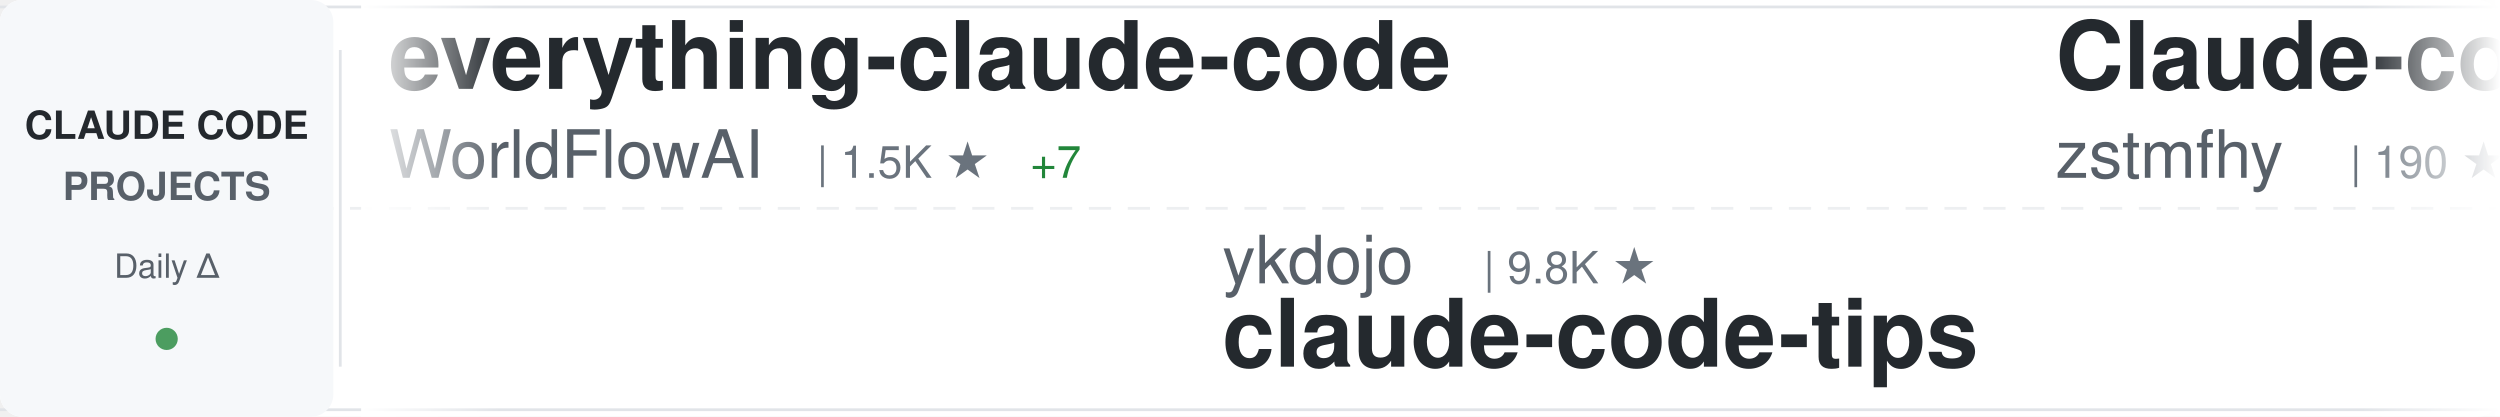
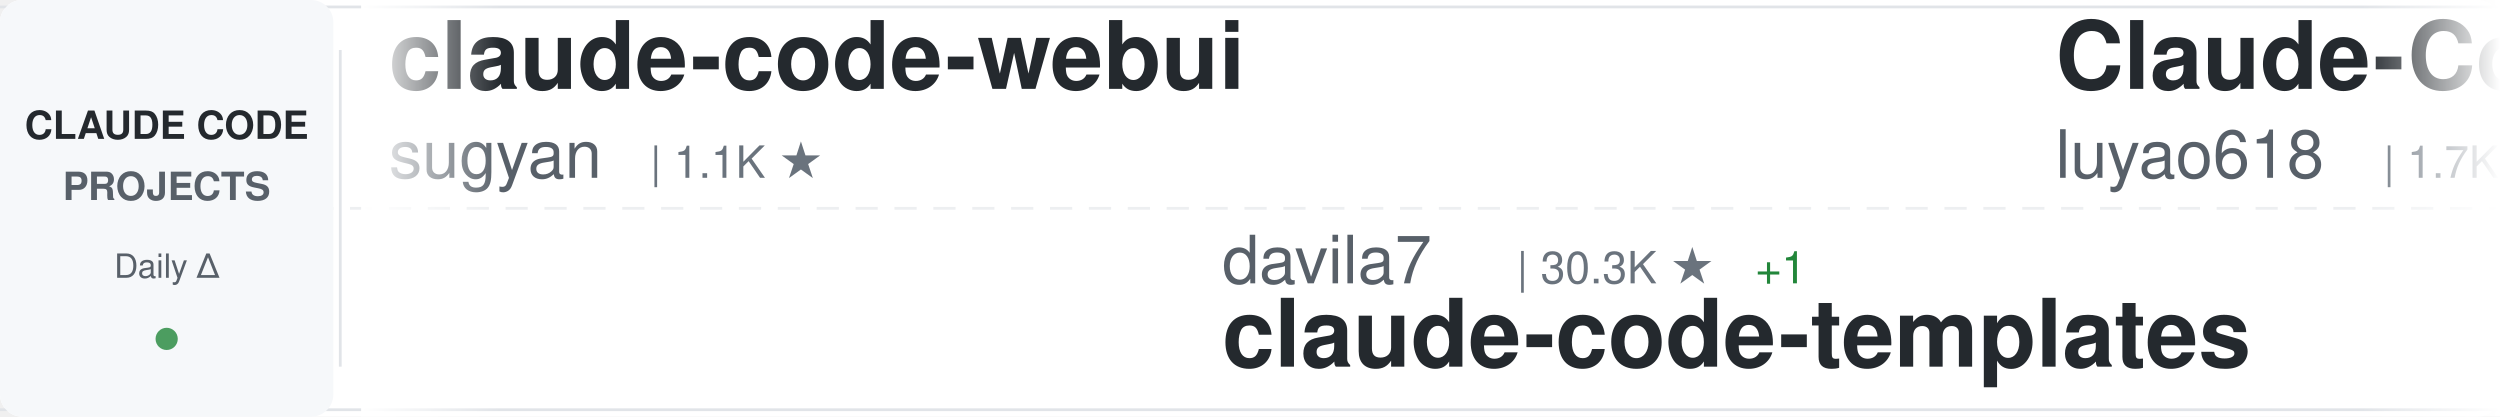
<svg xmlns="http://www.w3.org/2000/svg" width="900" height="150">
  <defs>
    <linearGradient id="awesomeLeftFade" x1="0%" y1="0%" x2="100%" y2="0%">
      <stop offset="0%" style="stop-color:#ffffff;stop-opacity:1" />
      <stop offset="100%" style="stop-color:#ffffff;stop-opacity:0" />
    </linearGradient>
    <linearGradient id="awesomeRightFade" x1="0%" y1="0%" x2="100%" y2="0%">
      <stop offset="0%" style="stop-color:#ffffff;stop-opacity:0" />
      <stop offset="100%" style="stop-color:#ffffff;stop-opacity:1" />
    </linearGradient>
  </defs>
  <rect width="900" height="150" fill="#ffffff" rx="8" />
  <rect x="0" y="2" width="900" height="1" fill="#e1e4e8" />
  <rect x="0" y="147" width="900" height="1" fill="#e1e4e8" />
  <line x1="0" y1="75" x2="900" y2="75" stroke="#e1e4e8" stroke-width="1" stroke-dasharray="8 6" opacity="0.6" />
  <rect x="0" y="0" width="120" height="150" fill="#f6f8fa" rx="8" />
  <text x="60" y="50" font-family="-apple-system, BlinkMacSystemFont, 'Segoe UI', Helvetica, Arial, sans-serif" font-size="14" font-weight="600" fill="#24292e" text-anchor="middle">CLAUDE CODE</text>
  <text x="60" y="72" font-family="-apple-system, BlinkMacSystemFont, 'Segoe UI', Helvetica, Arial, sans-serif" font-size="14" font-weight="600" fill="#586069" text-anchor="middle">PROJECTS</text>
  <text x="60" y="100" font-family="-apple-system, BlinkMacSystemFont, 'Segoe UI', Helvetica, Arial, sans-serif" font-size="12" font-weight="500" fill="#586069" text-anchor="middle">Daily Δ</text>
  <circle cx="60" cy="122" r="4" fill="#22863a" opacity="0.8" />
  <rect x="122" y="18" width="1" height="114" fill="#e1e4e8" />
  <clipPath id="awesomeTickerClip">
    <rect x="130" y="0" width="770" height="150" />
  </clipPath>
  <g clip-path="url(#awesomeTickerClip)">
    <g id="awesomeTickerItems">
      <animateTransform attributeName="transform" attributeType="XML" type="translate" from="0 0" to="-3000 0" dur="54s" repeatCount="indefinite" />
      <g transform="translate(0, 0)">
-         <text x="140" y="32" font-family="-apple-system, BlinkMacSystemFont, 'Segoe UI', Helvetica, Arial, sans-serif" font-size="34" font-weight="600" fill="#24292e">everything-claude-code</text>
-         <text x="140" y="64" font-family="-apple-system, BlinkMacSystemFont, 'Segoe UI', Helvetica, Arial, sans-serif" font-size="24" font-weight="400" fill="#586069">WorldFlowAI</text>
-         <text x="294" y="64" font-family="-apple-system, BlinkMacSystemFont, 'Segoe UI', Helvetica, Arial, sans-serif" font-size="16" font-weight="500" fill="#6a737d">| 1.5K ★</text>
-         <text x="371" y="64" font-family="-apple-system, BlinkMacSystemFont, 'Segoe UI', Helvetica, Arial, sans-serif" font-size="16" font-weight="500" fill="#22863a"> +7</text>
+         <text x="140" y="32" font-family="-apple-system, BlinkMacSystemFont, 'Segoe UI', Helvetica, Arial, sans-serif" font-size="34" font-weight="600" fill="#24292e">claude-code-webui</text>
+         <text x="140" y="64" font-family="-apple-system, BlinkMacSystemFont, 'Segoe UI', Helvetica, Arial, sans-serif" font-size="24" font-weight="400" fill="#586069">sugyan</text>
+         <text x="234" y="64" font-family="-apple-system, BlinkMacSystemFont, 'Segoe UI', Helvetica, Arial, sans-serif" font-size="16" font-weight="500" fill="#6a737d">| 1.1K ★</text>
      </g>
      <g transform="translate(300, 0)">
-         <text x="140" y="102" font-family="-apple-system, BlinkMacSystemFont, 'Segoe UI', Helvetica, Arial, sans-serif" font-size="24" font-weight="400" fill="#586069">ykdojo</text>
-         <text x="234" y="102" font-family="-apple-system, BlinkMacSystemFont, 'Segoe UI', Helvetica, Arial, sans-serif" font-size="16" font-weight="500" fill="#6a737d">| 9.8K ★</text>
-         <text x="140" y="132" font-family="-apple-system, BlinkMacSystemFont, 'Segoe UI', Helvetica, Arial, sans-serif" font-size="34" font-weight="600" fill="#24292e">claude-code-tips</text>
+         <text x="140" y="102" font-family="-apple-system, BlinkMacSystemFont, 'Segoe UI', Helvetica, Arial, sans-serif" font-size="24" font-weight="400" fill="#586069">davila7</text>
+         <text x="246" y="102" font-family="-apple-system, BlinkMacSystemFont, 'Segoe UI', Helvetica, Arial, sans-serif" font-size="16" font-weight="500" fill="#6a737d">| 30.3K ★</text>
+         <text x="332" y="102" font-family="-apple-system, BlinkMacSystemFont, 'Segoe UI', Helvetica, Arial, sans-serif" font-size="16" font-weight="500" fill="#22863a"> +1</text>
+         <text x="140" y="132" font-family="-apple-system, BlinkMacSystemFont, 'Segoe UI', Helvetica, Arial, sans-serif" font-size="34" font-weight="600" fill="#24292e">claude-code-templates</text>
      </g>
      <g transform="translate(600, 0)">
-         <text x="140" y="32" font-family="-apple-system, BlinkMacSystemFont, 'Segoe UI', Helvetica, Arial, sans-serif" font-size="34" font-weight="600" fill="#24292e">Claude-code</text>
-         <text x="140" y="64" font-family="-apple-system, BlinkMacSystemFont, 'Segoe UI', Helvetica, Arial, sans-serif" font-size="24" font-weight="400" fill="#586069">zstmfhy</text>
-         <text x="246" y="64" font-family="-apple-system, BlinkMacSystemFont, 'Segoe UI', Helvetica, Arial, sans-serif" font-size="16" font-weight="500" fill="#6a737d">| 190 ★</text>
+         <text x="140" y="32" font-family="-apple-system, BlinkMacSystemFont, 'Segoe UI', Helvetica, Arial, sans-serif" font-size="34" font-weight="600" fill="#24292e">Claude-Code-Source-Study</text>
+         <text x="140" y="64" font-family="-apple-system, BlinkMacSystemFont, 'Segoe UI', Helvetica, Arial, sans-serif" font-size="24" font-weight="400" fill="#586069">luyao618</text>
+         <text x="258" y="64" font-family="-apple-system, BlinkMacSystemFont, 'Segoe UI', Helvetica, Arial, sans-serif" font-size="16" font-weight="500" fill="#6a737d">| 1.7K ★</text>
      </g>
      <g transform="translate(900, 0)">
-         <text x="140" y="102" font-family="-apple-system, BlinkMacSystemFont, 'Segoe UI', Helvetica, Arial, sans-serif" font-size="24" font-weight="400" fill="#586069">FlorianBruniaux</text>
-         <text x="342" y="102" font-family="-apple-system, BlinkMacSystemFont, 'Segoe UI', Helvetica, Arial, sans-serif" font-size="16" font-weight="500" fill="#6a737d">| 5.8K ★</text>
-         <text x="419" y="102" font-family="-apple-system, BlinkMacSystemFont, 'Segoe UI', Helvetica, Arial, sans-serif" font-size="16" font-weight="500" fill="#22863a"> +1</text>
-         <text x="140" y="132" font-family="-apple-system, BlinkMacSystemFont, 'Segoe UI', Helvetica, Arial, sans-serif" font-size="34" font-weight="600" fill="#24292e">claude-code-ultimate-gui...</text>
+         <text x="140" y="102" font-family="-apple-system, BlinkMacSystemFont, 'Segoe UI', Helvetica, Arial, sans-serif" font-size="24" font-weight="400" fill="#586069">anthropics</text>
+         <text x="282" y="102" font-family="-apple-system, BlinkMacSystemFont, 'Segoe UI', Helvetica, Arial, sans-serif" font-size="16" font-weight="500" fill="#6a737d">| 950 ★</text>
+         <text x="140" y="132" font-family="-apple-system, BlinkMacSystemFont, 'Segoe UI', Helvetica, Arial, sans-serif" font-size="34" font-weight="600" fill="#24292e">claude-code-base-action</text>
      </g>
      <g transform="translate(1200, 0)">
-         <text x="140" y="32" font-family="-apple-system, BlinkMacSystemFont, 'Segoe UI', Helvetica, Arial, sans-serif" font-size="34" font-weight="600" fill="#24292e">claude-code-workflows</text>
-         <text x="140" y="64" font-family="-apple-system, BlinkMacSystemFont, 'Segoe UI', Helvetica, Arial, sans-serif" font-size="24" font-weight="400" fill="#586069">OneRedOak</text>
-         <text x="270" y="64" font-family="-apple-system, BlinkMacSystemFont, 'Segoe UI', Helvetica, Arial, sans-serif" font-size="16" font-weight="500" fill="#6a737d">| 3.9K ★</text>
+         <text x="140" y="32" font-family="-apple-system, BlinkMacSystemFont, 'Segoe UI', Helvetica, Arial, sans-serif" font-size="34" font-weight="600" fill="#24292e">claude-code-source-build</text>
+         <text x="140" y="64" font-family="-apple-system, BlinkMacSystemFont, 'Segoe UI', Helvetica, Arial, sans-serif" font-size="24" font-weight="400" fill="#586069">andrew-kramer-inno</text>
+         <text x="378" y="64" font-family="-apple-system, BlinkMacSystemFont, 'Segoe UI', Helvetica, Arial, sans-serif" font-size="16" font-weight="500" fill="#6a737d">| 594 ★</text>
      </g>
      <g transform="translate(1500, 0)">
-         <text x="140" y="102" font-family="-apple-system, BlinkMacSystemFont, 'Segoe UI', Helvetica, Arial, sans-serif" font-size="24" font-weight="400" fill="#586069">ChinaSiro</text>
-         <text x="270" y="102" font-family="-apple-system, BlinkMacSystemFont, 'Segoe UI', Helvetica, Arial, sans-serif" font-size="16" font-weight="500" fill="#6a737d">| 9.6K ★</text>
-         <text x="347" y="102" font-family="-apple-system, BlinkMacSystemFont, 'Segoe UI', Helvetica, Arial, sans-serif" font-size="16" font-weight="500" fill="#22863a"> +3</text>
-         <text x="140" y="132" font-family="-apple-system, BlinkMacSystemFont, 'Segoe UI', Helvetica, Arial, sans-serif" font-size="34" font-weight="600" fill="#24292e">claude-code-sourcemap</text>
+         <text x="140" y="102" font-family="-apple-system, BlinkMacSystemFont, 'Segoe UI', Helvetica, Arial, sans-serif" font-size="24" font-weight="400" fill="#586069">Windy3f3f3f3f</text>
+         <text x="318" y="102" font-family="-apple-system, BlinkMacSystemFont, 'Segoe UI', Helvetica, Arial, sans-serif" font-size="16" font-weight="500" fill="#6a737d">| 3.5K ★</text>
+         <text x="140" y="132" font-family="-apple-system, BlinkMacSystemFont, 'Segoe UI', Helvetica, Arial, sans-serif" font-size="34" font-weight="600" fill="#24292e">how-claude-code-works</text>
      </g>
      <g transform="translate(1800, 0)">
-         <text x="140" y="32" font-family="-apple-system, BlinkMacSystemFont, 'Segoe UI', Helvetica, Arial, sans-serif" font-size="34" font-weight="600" fill="#24292e">claude-code-from-scratch</text>
-         <text x="140" y="64" font-family="-apple-system, BlinkMacSystemFont, 'Segoe UI', Helvetica, Arial, sans-serif" font-size="24" font-weight="400" fill="#586069">Windy3f3f3f3f</text>
-         <text x="318" y="64" font-family="-apple-system, BlinkMacSystemFont, 'Segoe UI', Helvetica, Arial, sans-serif" font-size="16" font-weight="500" fill="#6a737d">| 2.6K ★</text>
-         <text x="395" y="64" font-family="-apple-system, BlinkMacSystemFont, 'Segoe UI', Helvetica, Arial, sans-serif" font-size="16" font-weight="500" fill="#22863a"> +1</text>
+         <text x="140" y="32" font-family="-apple-system, BlinkMacSystemFont, 'Segoe UI', Helvetica, Arial, sans-serif" font-size="34" font-weight="600" fill="#24292e">claude_code_src</text>
+         <text x="140" y="64" font-family="-apple-system, BlinkMacSystemFont, 'Segoe UI', Helvetica, Arial, sans-serif" font-size="24" font-weight="400" fill="#586069">ponponon</text>
+         <text x="258" y="64" font-family="-apple-system, BlinkMacSystemFont, 'Segoe UI', Helvetica, Arial, sans-serif" font-size="16" font-weight="500" fill="#6a737d">| 2.3K ★</text>
      </g>
      <g transform="translate(2100, 0)">
-         <text x="140" y="102" font-family="-apple-system, BlinkMacSystemFont, 'Segoe UI', Helvetica, Arial, sans-serif" font-size="24" font-weight="400" fill="#586069">jeremylongshore</text>
-         <text x="342" y="102" font-family="-apple-system, BlinkMacSystemFont, 'Segoe UI', Helvetica, Arial, sans-serif" font-size="16" font-weight="500" fill="#6a737d">| 2.7K ★</text>
-         <text x="419" y="102" font-family="-apple-system, BlinkMacSystemFont, 'Segoe UI', Helvetica, Arial, sans-serif" font-size="16" font-weight="500" fill="#cb2431"> -1</text>
-         <text x="140" y="132" font-family="-apple-system, BlinkMacSystemFont, 'Segoe UI', Helvetica, Arial, sans-serif" font-size="34" font-weight="600" fill="#24292e">claude-code-plugins-plus...</text>
+         <text x="140" y="102" font-family="-apple-system, BlinkMacSystemFont, 'Segoe UI', Helvetica, Arial, sans-serif" font-size="24" font-weight="400" fill="#586069">musistudio</text>
+         <text x="282" y="102" font-family="-apple-system, BlinkMacSystemFont, 'Segoe UI', Helvetica, Arial, sans-serif" font-size="16" font-weight="500" fill="#6a737d">| 36.8K ★</text>
+         <text x="368" y="102" font-family="-apple-system, BlinkMacSystemFont, 'Segoe UI', Helvetica, Arial, sans-serif" font-size="16" font-weight="500" fill="#22863a"> +3</text>
+         <text x="140" y="132" font-family="-apple-system, BlinkMacSystemFont, 'Segoe UI', Helvetica, Arial, sans-serif" font-size="34" font-weight="600" fill="#24292e">claude-code-router</text>
      </g>
      <g transform="translate(2400, 0)">
-         <text x="140" y="32" font-family="-apple-system, BlinkMacSystemFont, 'Segoe UI', Helvetica, Arial, sans-serif" font-size="34" font-weight="600" fill="#24292e">claude-code-my-workflow</text>
-         <text x="140" y="64" font-family="-apple-system, BlinkMacSystemFont, 'Segoe UI', Helvetica, Arial, sans-serif" font-size="24" font-weight="400" fill="#586069">pedrohcgs</text>
-         <text x="270" y="64" font-family="-apple-system, BlinkMacSystemFont, 'Segoe UI', Helvetica, Arial, sans-serif" font-size="16" font-weight="500" fill="#6a737d">| 1.5K ★</text>
-         <text x="347" y="64" font-family="-apple-system, BlinkMacSystemFont, 'Segoe UI', Helvetica, Arial, sans-serif" font-size="16" font-weight="500" fill="#22863a"> +1</text>
+         <text x="140" y="32" font-family="-apple-system, BlinkMacSystemFont, 'Segoe UI', Helvetica, Arial, sans-serif" font-size="34" font-weight="600" fill="#24292e">claude-code-action</text>
+         <text x="140" y="64" font-family="-apple-system, BlinkMacSystemFont, 'Segoe UI', Helvetica, Arial, sans-serif" font-size="24" font-weight="400" fill="#586069">anthropics</text>
+         <text x="282" y="64" font-family="-apple-system, BlinkMacSystemFont, 'Segoe UI', Helvetica, Arial, sans-serif" font-size="16" font-weight="500" fill="#6a737d">| 8.7K ★</text>
+         <text x="359" y="64" font-family="-apple-system, BlinkMacSystemFont, 'Segoe UI', Helvetica, Arial, sans-serif" font-size="16" font-weight="500" fill="#22863a"> +3</text>
      </g>
      <g transform="translate(2700, 0)">
-         <text x="140" y="102" font-family="-apple-system, BlinkMacSystemFont, 'Segoe UI', Helvetica, Arial, sans-serif" font-size="24" font-weight="400" fill="#586069">centminmod</text>
-         <text x="282" y="102" font-family="-apple-system, BlinkMacSystemFont, 'Segoe UI', Helvetica, Arial, sans-serif" font-size="16" font-weight="500" fill="#6a737d">| 2.6K ★</text>
-         <text x="359" y="102" font-family="-apple-system, BlinkMacSystemFont, 'Segoe UI', Helvetica, Arial, sans-serif" font-size="16" font-weight="500" fill="#22863a"> +1</text>
-         <text x="140" y="132" font-family="-apple-system, BlinkMacSystemFont, 'Segoe UI', Helvetica, Arial, sans-serif" font-size="34" font-weight="600" fill="#24292e">my-claude-code-setup</text>
+         <text x="140" y="102" font-family="-apple-system, BlinkMacSystemFont, 'Segoe UI', Helvetica, Arial, sans-serif" font-size="24" font-weight="400" fill="#586069">VoltAgent</text>
+         <text x="270" y="102" font-family="-apple-system, BlinkMacSystemFont, 'Segoe UI', Helvetica, Arial, sans-serif" font-size="16" font-weight="500" fill="#6a737d">| 24.5K ★</text>
+         <text x="356" y="102" font-family="-apple-system, BlinkMacSystemFont, 'Segoe UI', Helvetica, Arial, sans-serif" font-size="16" font-weight="500" fill="#22863a"> +3</text>
+         <text x="140" y="132" font-family="-apple-system, BlinkMacSystemFont, 'Segoe UI', Helvetica, Arial, sans-serif" font-size="34" font-weight="600" fill="#24292e">awesome-claude-code-suba...</text>
      </g>
      <g transform="translate(3000, 0)">
-         <text x="140" y="32" font-family="-apple-system, BlinkMacSystemFont, 'Segoe UI', Helvetica, Arial, sans-serif" font-size="34" font-weight="600" fill="#24292e">everything-claude-code</text>
-         <text x="140" y="64" font-family="-apple-system, BlinkMacSystemFont, 'Segoe UI', Helvetica, Arial, sans-serif" font-size="24" font-weight="400" fill="#586069">WorldFlowAI</text>
-         <text x="294" y="64" font-family="-apple-system, BlinkMacSystemFont, 'Segoe UI', Helvetica, Arial, sans-serif" font-size="16" font-weight="500" fill="#6a737d">| 1.5K ★</text>
-         <text x="371" y="64" font-family="-apple-system, BlinkMacSystemFont, 'Segoe UI', Helvetica, Arial, sans-serif" font-size="16" font-weight="500" fill="#22863a"> +7</text>
+         <text x="140" y="32" font-family="-apple-system, BlinkMacSystemFont, 'Segoe UI', Helvetica, Arial, sans-serif" font-size="34" font-weight="600" fill="#24292e">claude-code-webui</text>
+         <text x="140" y="64" font-family="-apple-system, BlinkMacSystemFont, 'Segoe UI', Helvetica, Arial, sans-serif" font-size="24" font-weight="400" fill="#586069">sugyan</text>
+         <text x="234" y="64" font-family="-apple-system, BlinkMacSystemFont, 'Segoe UI', Helvetica, Arial, sans-serif" font-size="16" font-weight="500" fill="#6a737d">| 1.1K ★</text>
      </g>
      <g transform="translate(3300, 0)">
-         <text x="140" y="102" font-family="-apple-system, BlinkMacSystemFont, 'Segoe UI', Helvetica, Arial, sans-serif" font-size="24" font-weight="400" fill="#586069">ykdojo</text>
-         <text x="234" y="102" font-family="-apple-system, BlinkMacSystemFont, 'Segoe UI', Helvetica, Arial, sans-serif" font-size="16" font-weight="500" fill="#6a737d">| 9.8K ★</text>
-         <text x="140" y="132" font-family="-apple-system, BlinkMacSystemFont, 'Segoe UI', Helvetica, Arial, sans-serif" font-size="34" font-weight="600" fill="#24292e">claude-code-tips</text>
+         <text x="140" y="102" font-family="-apple-system, BlinkMacSystemFont, 'Segoe UI', Helvetica, Arial, sans-serif" font-size="24" font-weight="400" fill="#586069">davila7</text>
+         <text x="246" y="102" font-family="-apple-system, BlinkMacSystemFont, 'Segoe UI', Helvetica, Arial, sans-serif" font-size="16" font-weight="500" fill="#6a737d">| 30.3K ★</text>
+         <text x="332" y="102" font-family="-apple-system, BlinkMacSystemFont, 'Segoe UI', Helvetica, Arial, sans-serif" font-size="16" font-weight="500" fill="#22863a"> +1</text>
+         <text x="140" y="132" font-family="-apple-system, BlinkMacSystemFont, 'Segoe UI', Helvetica, Arial, sans-serif" font-size="34" font-weight="600" fill="#24292e">claude-code-templates</text>
      </g>
      <g transform="translate(3600, 0)">
-         <text x="140" y="32" font-family="-apple-system, BlinkMacSystemFont, 'Segoe UI', Helvetica, Arial, sans-serif" font-size="34" font-weight="600" fill="#24292e">Claude-code</text>
-         <text x="140" y="64" font-family="-apple-system, BlinkMacSystemFont, 'Segoe UI', Helvetica, Arial, sans-serif" font-size="24" font-weight="400" fill="#586069">zstmfhy</text>
-         <text x="246" y="64" font-family="-apple-system, BlinkMacSystemFont, 'Segoe UI', Helvetica, Arial, sans-serif" font-size="16" font-weight="500" fill="#6a737d">| 190 ★</text>
+         <text x="140" y="32" font-family="-apple-system, BlinkMacSystemFont, 'Segoe UI', Helvetica, Arial, sans-serif" font-size="34" font-weight="600" fill="#24292e">Claude-Code-Source-Study</text>
+         <text x="140" y="64" font-family="-apple-system, BlinkMacSystemFont, 'Segoe UI', Helvetica, Arial, sans-serif" font-size="24" font-weight="400" fill="#586069">luyao618</text>
+         <text x="258" y="64" font-family="-apple-system, BlinkMacSystemFont, 'Segoe UI', Helvetica, Arial, sans-serif" font-size="16" font-weight="500" fill="#6a737d">| 1.7K ★</text>
      </g>
      <g transform="translate(3900, 0)">
-         <text x="140" y="102" font-family="-apple-system, BlinkMacSystemFont, 'Segoe UI', Helvetica, Arial, sans-serif" font-size="24" font-weight="400" fill="#586069">FlorianBruniaux</text>
-         <text x="342" y="102" font-family="-apple-system, BlinkMacSystemFont, 'Segoe UI', Helvetica, Arial, sans-serif" font-size="16" font-weight="500" fill="#6a737d">| 5.8K ★</text>
-         <text x="419" y="102" font-family="-apple-system, BlinkMacSystemFont, 'Segoe UI', Helvetica, Arial, sans-serif" font-size="16" font-weight="500" fill="#22863a"> +1</text>
-         <text x="140" y="132" font-family="-apple-system, BlinkMacSystemFont, 'Segoe UI', Helvetica, Arial, sans-serif" font-size="34" font-weight="600" fill="#24292e">claude-code-ultimate-gui...</text>
+         <text x="140" y="102" font-family="-apple-system, BlinkMacSystemFont, 'Segoe UI', Helvetica, Arial, sans-serif" font-size="24" font-weight="400" fill="#586069">anthropics</text>
+         <text x="282" y="102" font-family="-apple-system, BlinkMacSystemFont, 'Segoe UI', Helvetica, Arial, sans-serif" font-size="16" font-weight="500" fill="#6a737d">| 950 ★</text>
+         <text x="140" y="132" font-family="-apple-system, BlinkMacSystemFont, 'Segoe UI', Helvetica, Arial, sans-serif" font-size="34" font-weight="600" fill="#24292e">claude-code-base-action</text>
      </g>
    </g>
  </g>
  <rect x="130" y="0" width="50" height="150" fill="url(#awesomeLeftFade)" />
  <rect x="850" y="0" width="50" height="150" fill="url(#awesomeRightFade)" />
</svg>
